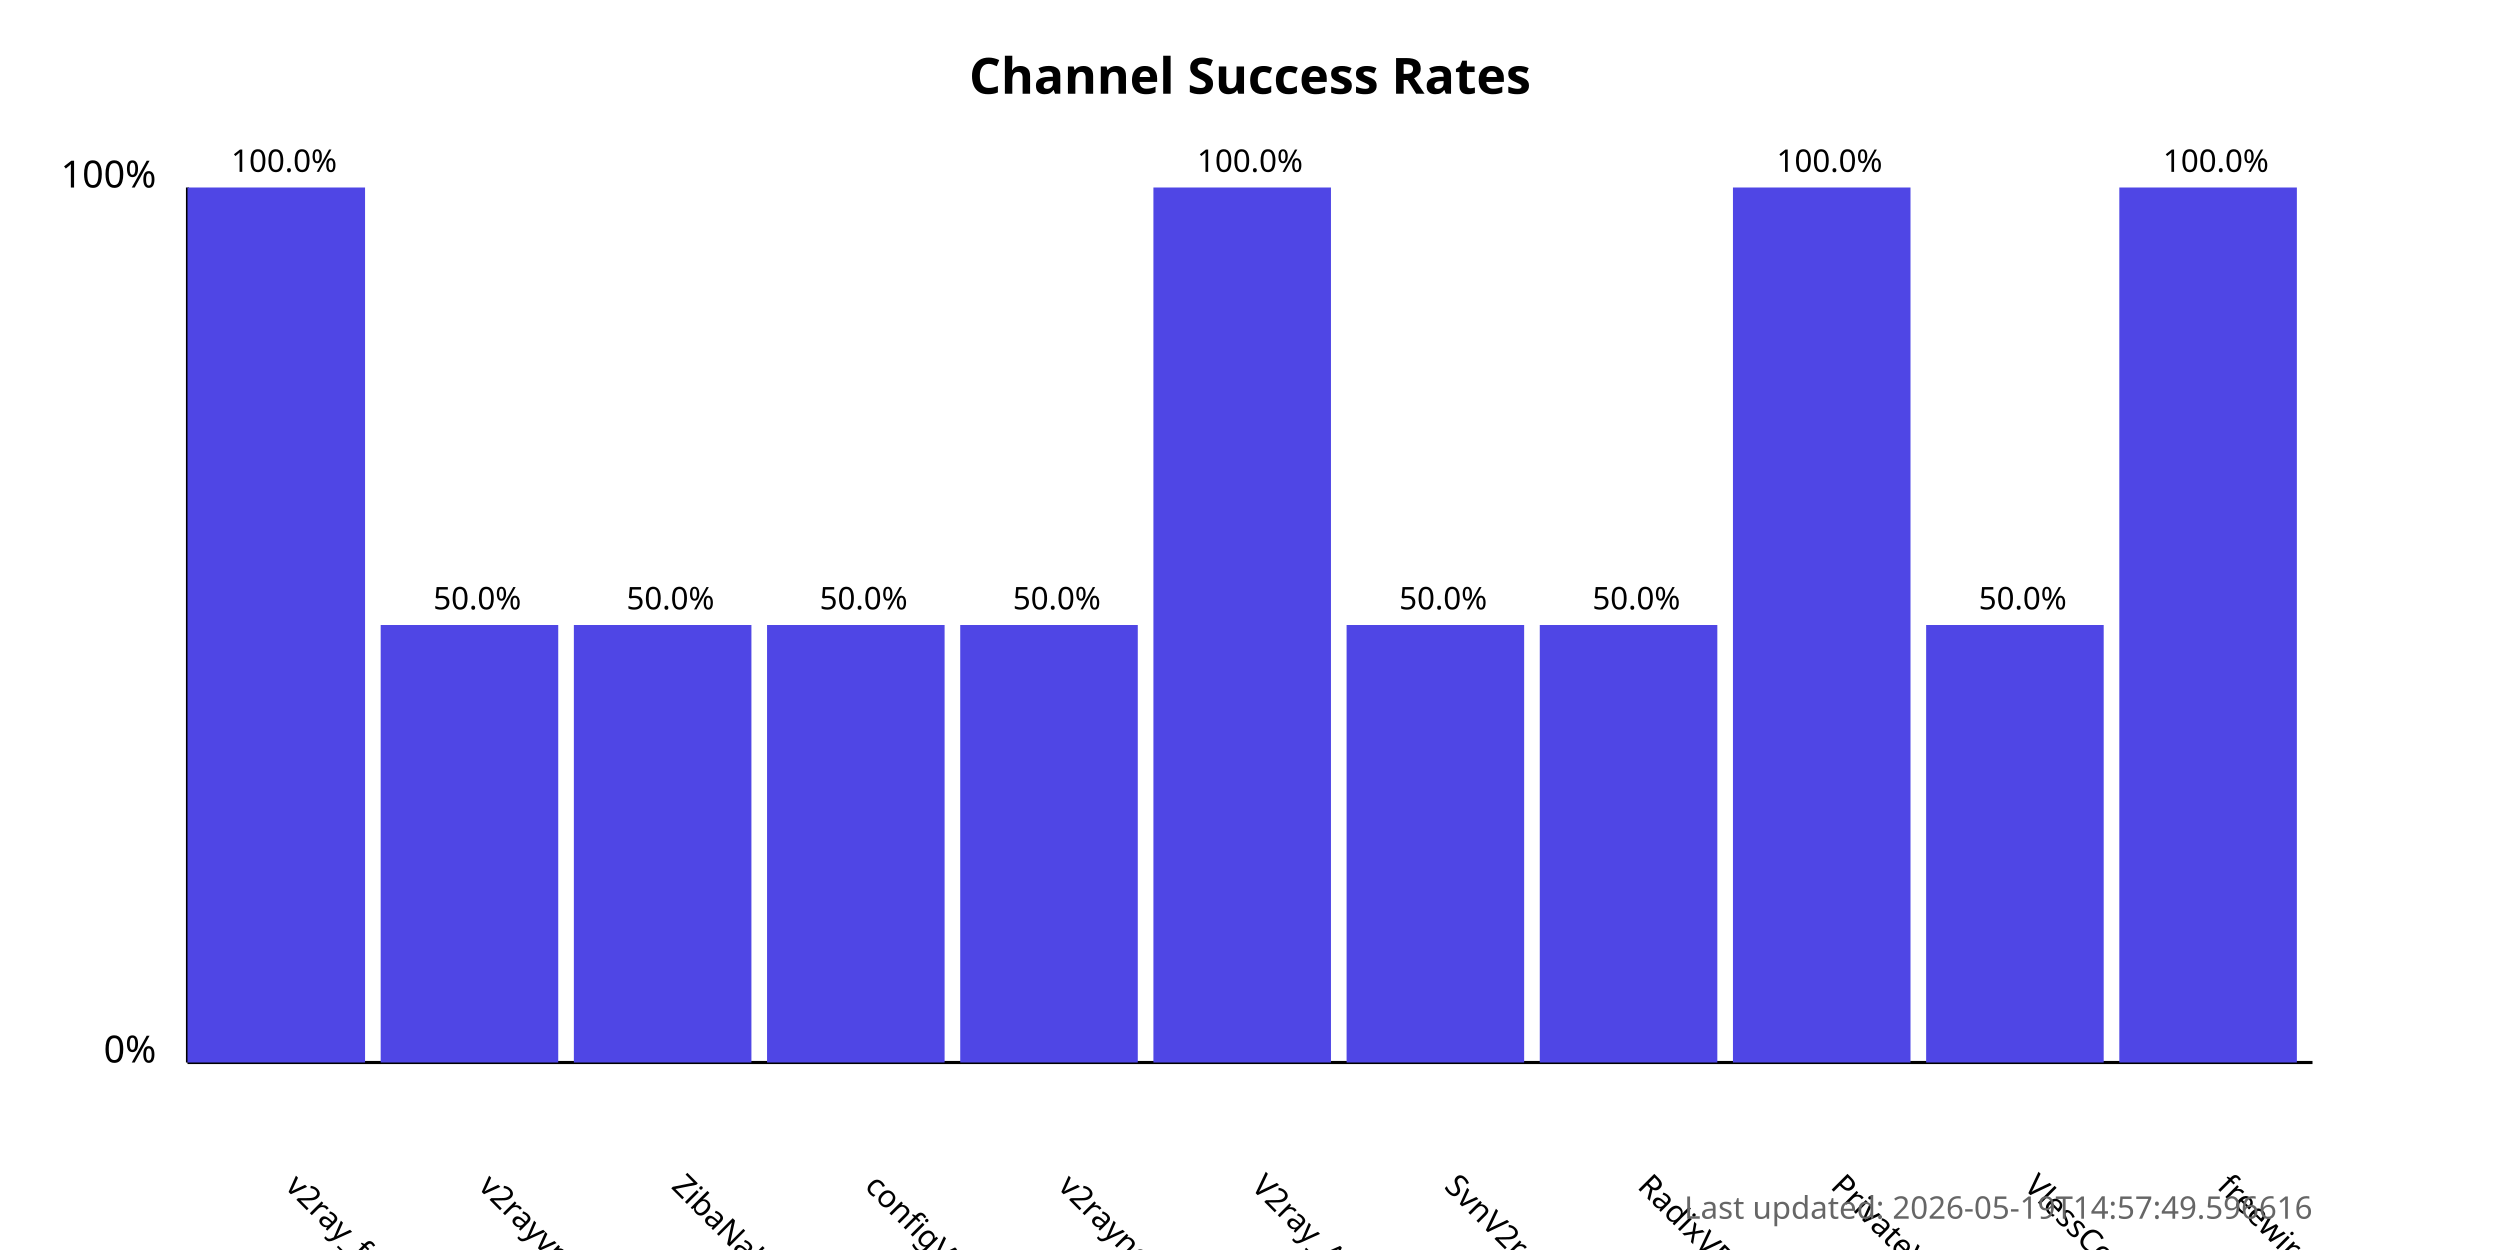
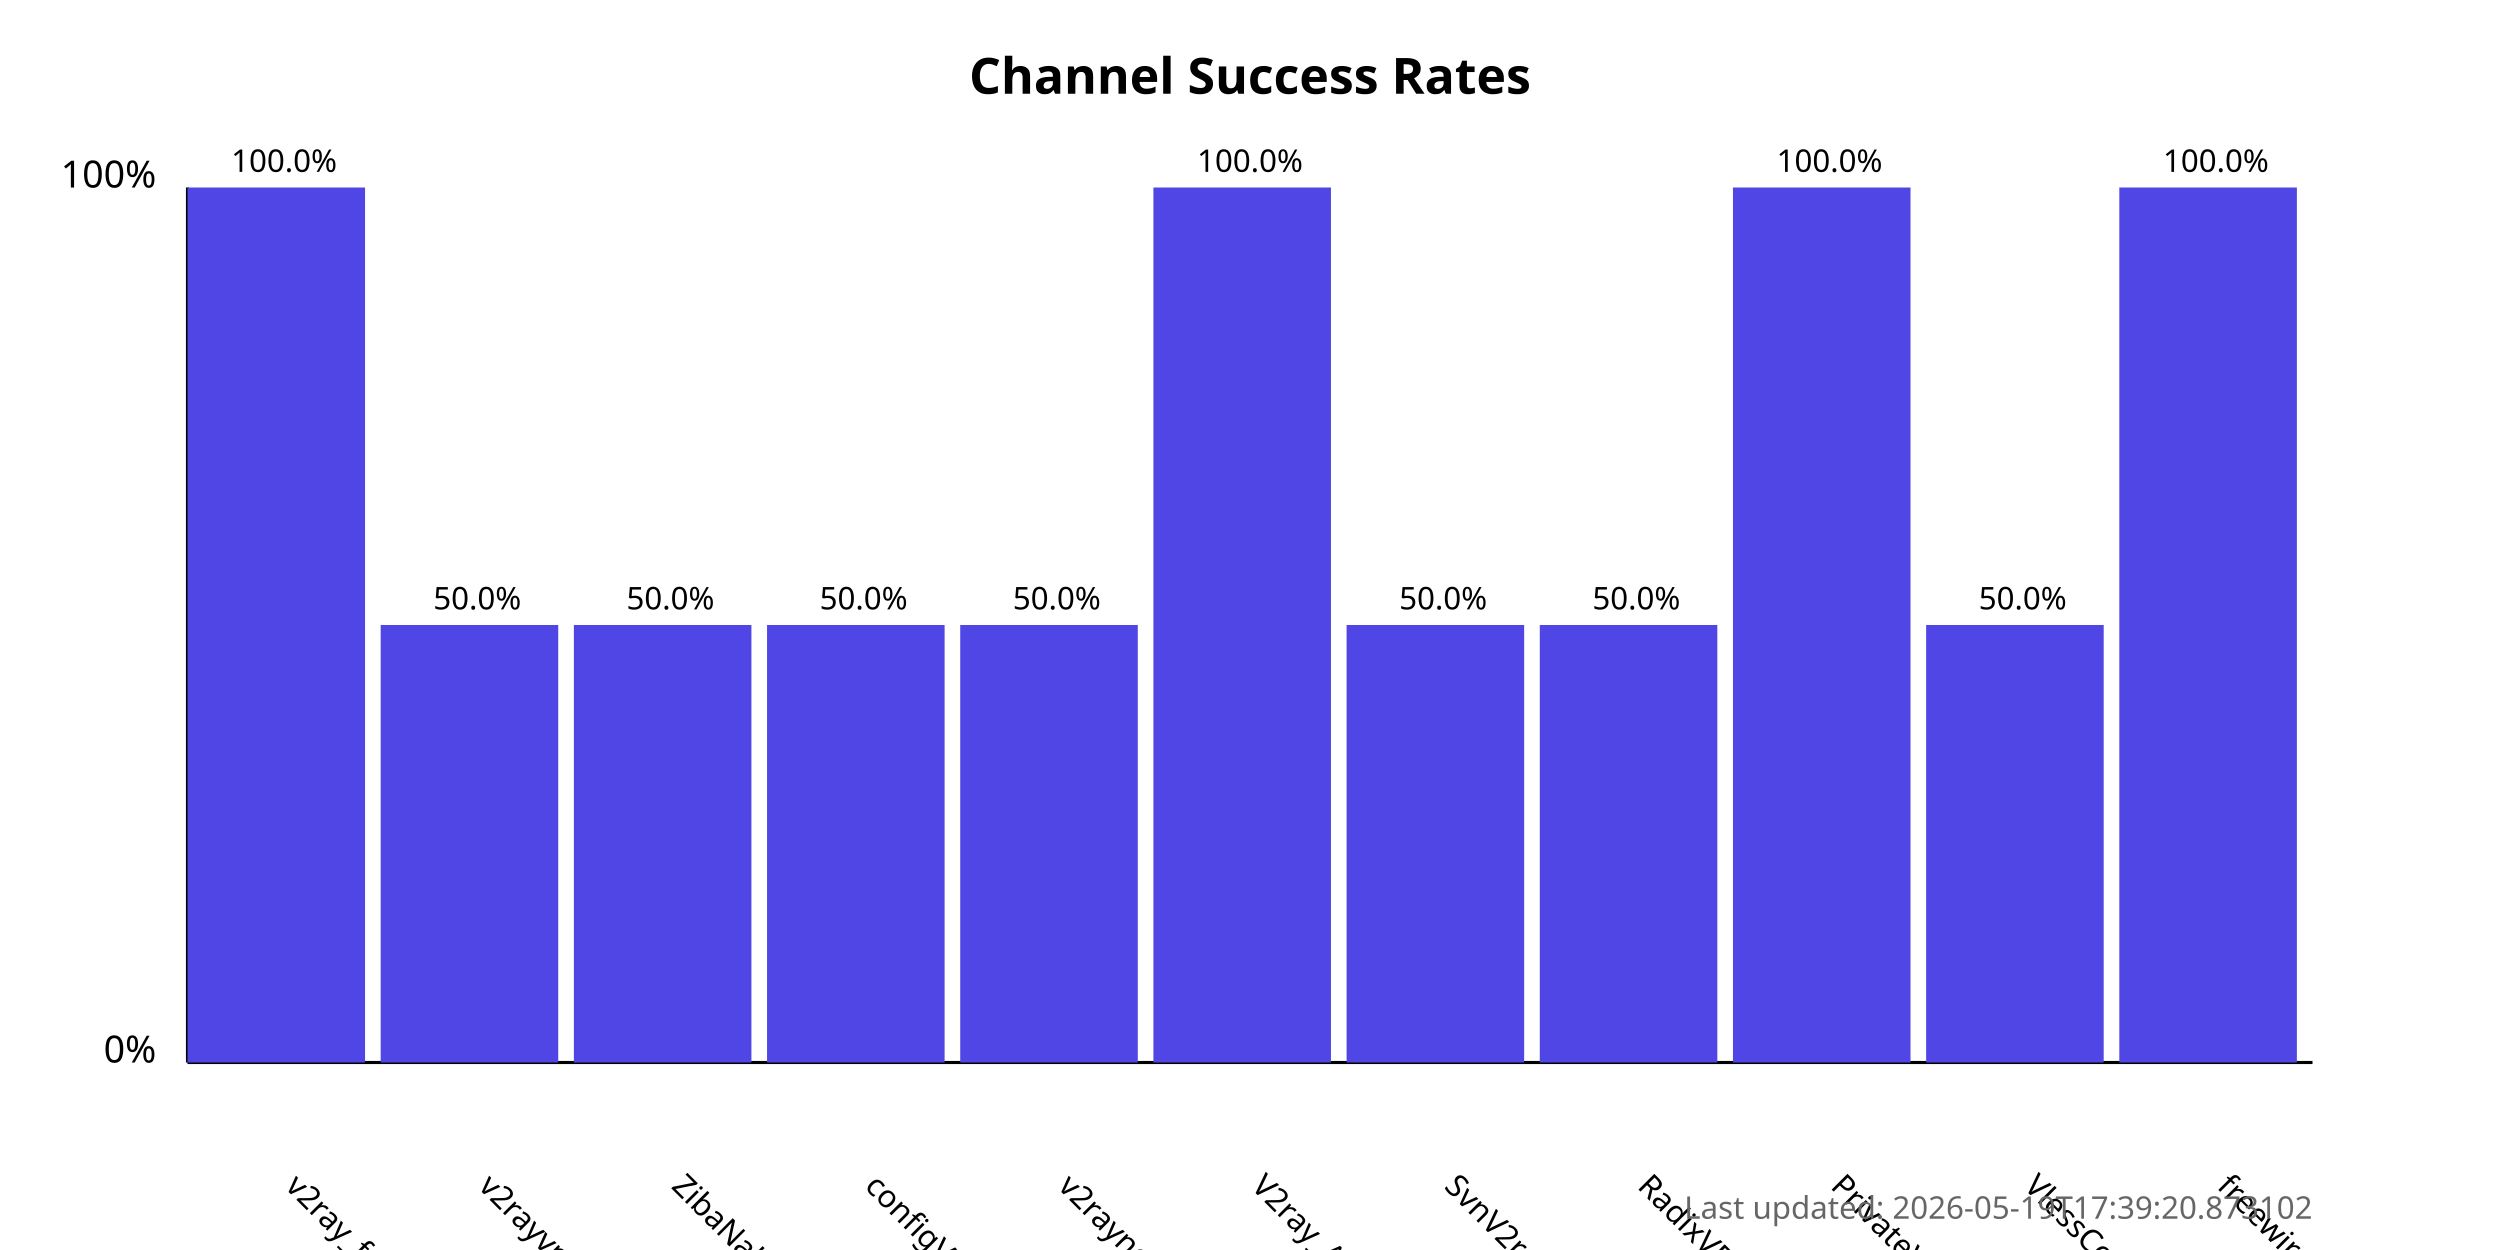
<svg xmlns="http://www.w3.org/2000/svg" width="800" height="400">
  <style>
            .chart-title { font: bold 16px sans-serif; }
            .axis-label { font: 12px sans-serif; }
            .tick-label { font: 10px sans-serif; }
            .bar { fill: #4f46e5; }
            .bar:hover { fill: #6366f1; }
            .timestamp { font: 10px sans-serif; fill: #666; }
        </style>
  <text x="400.0" y="30" text-anchor="middle" class="chart-title">
            Channel Success Rates
        </text>
  <line x1="60" y1="340" x2="60" y2="60" stroke="black" stroke-width="1" />
  <line x1="60" y1="340" x2="740" y2="340" stroke="black" stroke-width="1" />
  <text x="50" y="340" text-anchor="end" class="axis-label">0%</text>
  <text x="50" y="60" text-anchor="end" class="axis-label">100%</text>
  <g>
    <rect x="60" y="60.0" width="56.818" height="280.0" class="bar" />
    <text x="90.909" y="380" transform="rotate(45, 90.90909, 380)" text-anchor="start" class="tick-label">
                v2ray_free_conf
            </text>
    <text x="90.909" y="55.0" text-anchor="middle" class="tick-label">
                100.0%
            </text>
  </g>
  <g>
    <rect x="121.818" y="200.0" width="56.818" height="140.0" class="bar" />
    <text x="152.727" y="380" transform="rotate(45, 152.7273, 380)" text-anchor="start" class="tick-label">
                v2rayvpno
            </text>
    <text x="152.727" y="195.0" text-anchor="middle" class="tick-label">
                50.0%
            </text>
  </g>
  <g>
    <rect x="183.636" y="200.0" width="56.818" height="140.0" class="bar" />
    <text x="214.545" y="380" transform="rotate(45, 214.5455, 380)" text-anchor="start" class="tick-label">
                ZibaNabz
            </text>
    <text x="214.545" y="195.0" text-anchor="middle" class="tick-label">
                50.0%
            </text>
  </g>
  <g>
    <rect x="245.455" y="200.0" width="56.818" height="140.0" class="bar" />
    <text x="276.364" y="380" transform="rotate(45, 276.3636, 380)" text-anchor="start" class="tick-label">
                configV2rayForFree
            </text>
    <text x="276.364" y="195.0" text-anchor="middle" class="tick-label">
                50.0%
            </text>
  </g>
  <g>
    <rect x="307.273" y="200.0" width="56.818" height="140.0" class="bar" />
    <text x="338.182" y="380" transform="rotate(45, 338.1818, 380)" text-anchor="start" class="tick-label">
                v2rayngvpn
            </text>
    <text x="338.182" y="195.0" text-anchor="middle" class="tick-label">
                50.0%
            </text>
  </g>
  <g>
    <rect x="369.091" y="60.0" width="56.818" height="280.0" class="bar" />
    <text x="400.0" y="380" transform="rotate(45, 400.0, 380)" text-anchor="start" class="tick-label">
                V2ray_Alpha
            </text>
    <text x="400.0" y="55.0" text-anchor="middle" class="tick-label">
                100.0%
            </text>
  </g>
  <g>
    <rect x="430.909" y="200.0" width="56.818" height="140.0" class="bar" />
    <text x="461.818" y="380" transform="rotate(45, 461.8182, 380)" text-anchor="start" class="tick-label">
                SvnV2ray
            </text>
    <text x="461.818" y="195.0" text-anchor="middle" class="tick-label">
                50.0%
            </text>
  </g>
  <g>
    <rect x="492.727" y="200.0" width="56.818" height="140.0" class="bar" />
    <text x="523.636" y="380" transform="rotate(45, 523.6364, 380)" text-anchor="start" class="tick-label">
                RadixVPN
            </text>
    <text x="523.636" y="195.0" text-anchor="middle" class="tick-label">
                50.0%
            </text>
  </g>
  <g>
    <rect x="554.545" y="60.0" width="56.818" height="280.0" class="bar" />
    <text x="585.455" y="380" transform="rotate(45, 585.4545, 380)" text-anchor="start" class="tick-label">
                PrivateVPNs
            </text>
    <text x="585.455" y="55.0" text-anchor="middle" class="tick-label">
                100.0%
            </text>
  </g>
  <g>
    <rect x="616.364" y="200.0" width="56.818" height="140.0" class="bar" />
    <text x="647.273" y="380" transform="rotate(45, 647.2727, 380)" text-anchor="start" class="tick-label">
                VlessConfig
            </text>
    <text x="647.273" y="195.0" text-anchor="middle" class="tick-label">
                50.0%
            </text>
  </g>
  <g>
    <rect x="678.182" y="60.0" width="56.818" height="280.0" class="bar" />
    <text x="709.091" y="380" transform="rotate(45, 709.0909, 380)" text-anchor="start" class="tick-label">
                freewireguard
            </text>
    <text x="709.091" y="55.0" text-anchor="middle" class="tick-label">
                100.0%
            </text>
  </g>
  <text x="740" y="390" text-anchor="end" class="timestamp">
-             Last updated: 2026-05-19T14:57:49.596616
+             Last updated: 2026-05-19T17:39:20.873102
        </text>
</svg>
